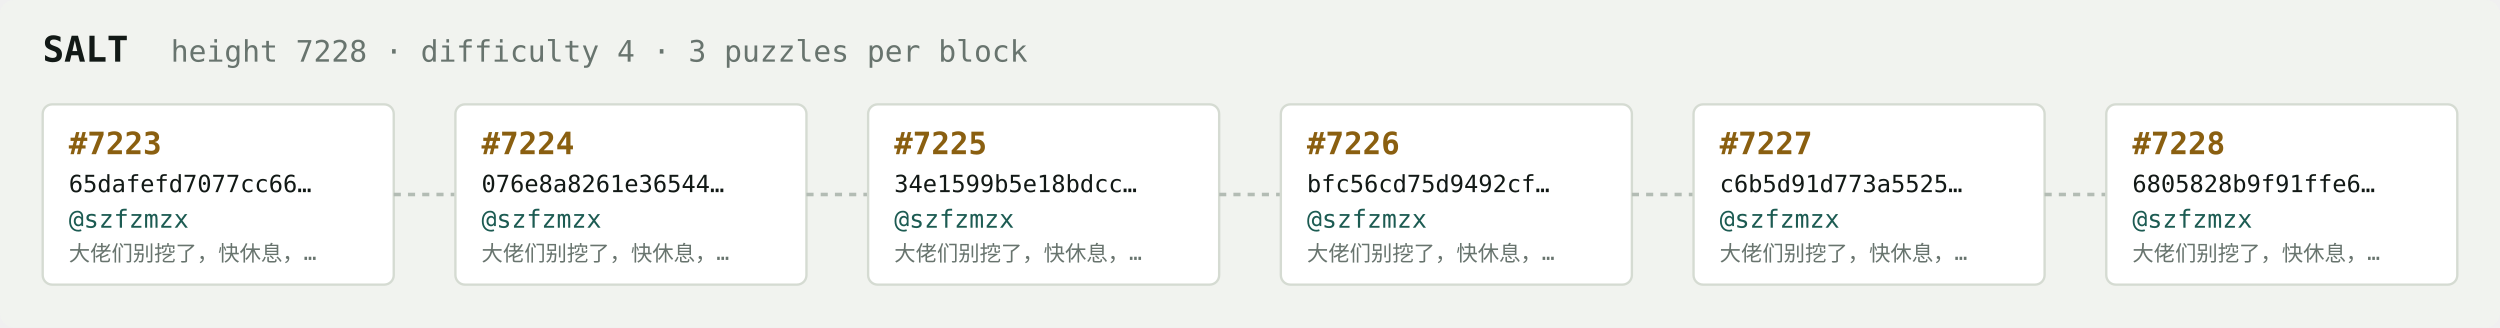
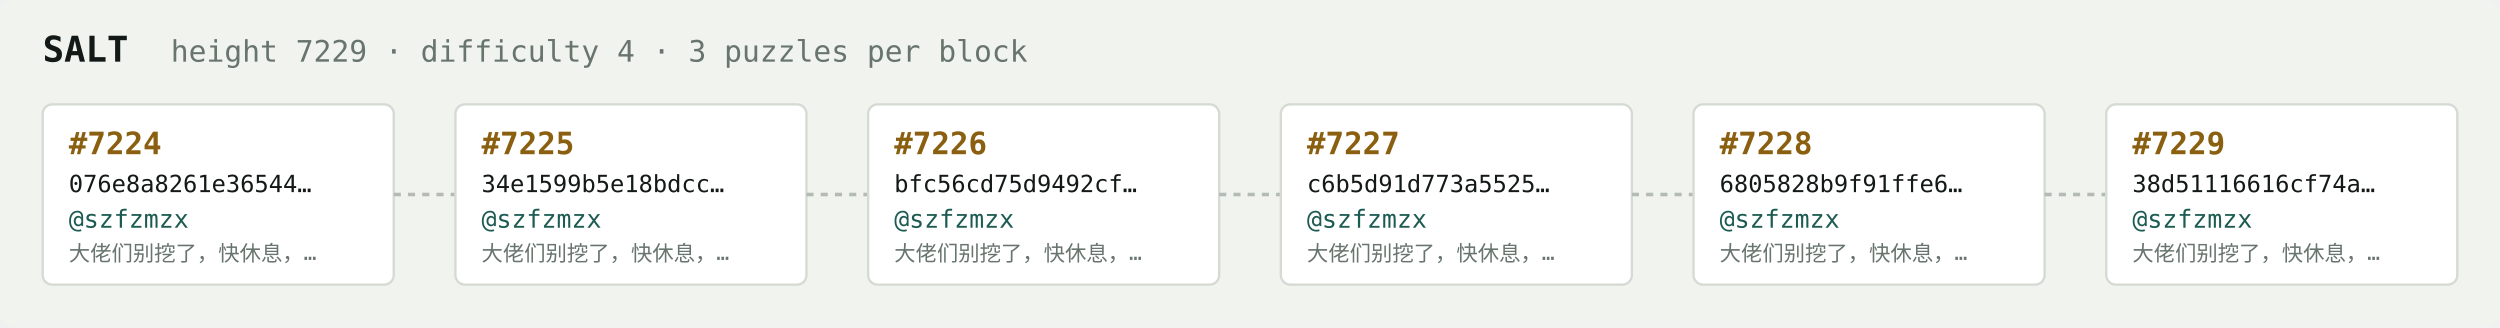
<svg xmlns="http://www.w3.org/2000/svg" width="1054" height="138" viewBox="0 0 1054 138" font-family="ui-monospace,SFMono-Regular,Menlo,monospace">
  <rect fill="#f1f3ef" width="1054" height="138" rx="6" />
  <text x="18" y="26" fill="#121916" font-size="15" font-weight="700">SALT</text>
-   <text x="72" y="26" fill="#68746e" font-size="12.5">height 7228 · difficulty 4 · 3 puzzles per block</text>
+   <text x="72" y="26" fill="#68746e" font-size="12.5">height 7229 · difficulty 4 · 3 puzzles per block</text>
  <rect x="18" y="44" width="148" height="76" rx="4" fill="#ffffff" stroke="#d5dbd2" stroke-width="1" />
-   <text x="29" y="65" fill="#8a5f10" font-size="13" font-weight="700">#7223</text>
-   <text x="29" y="81" fill="#121916" font-size="10">65dafefd7077cc66…</text>
+   <text x="29" y="65" fill="#8a5f10" font-size="13" font-weight="700">#7224</text>
+   <text x="29" y="81" fill="#121916" font-size="10">076e8a8261e36544…</text>
  <text x="29" y="96" fill="#1c5b52" font-size="10.5">@szfzmzx</text>
  <text x="29" y="110" fill="#68746e" font-size="9">大佬们别挖了，快休息，…</text>
  <line x1="166" y1="82.0" x2="192" y2="82.0" stroke="#b3bcb4" stroke-width="1.5" stroke-dasharray="3 3" />
  <rect x="192" y="44" width="148" height="76" rx="4" fill="#ffffff" stroke="#d5dbd2" stroke-width="1" />
-   <text x="203" y="65" fill="#8a5f10" font-size="13" font-weight="700">#7224</text>
-   <text x="203" y="81" fill="#121916" font-size="10">076e8a8261e36544…</text>
+   <text x="203" y="65" fill="#8a5f10" font-size="13" font-weight="700">#7225</text>
+   <text x="203" y="81" fill="#121916" font-size="10">34e1599b5e18bdcc…</text>
  <text x="203" y="96" fill="#1c5b52" font-size="10.5">@szfzmzx</text>
  <text x="203" y="110" fill="#68746e" font-size="9">大佬们别挖了，快休息，…</text>
  <line x1="340" y1="82.0" x2="366" y2="82.0" stroke="#b3bcb4" stroke-width="1.5" stroke-dasharray="3 3" />
  <rect x="366" y="44" width="148" height="76" rx="4" fill="#ffffff" stroke="#d5dbd2" stroke-width="1" />
-   <text x="377" y="65" fill="#8a5f10" font-size="13" font-weight="700">#7225</text>
-   <text x="377" y="81" fill="#121916" font-size="10">34e1599b5e18bdcc…</text>
+   <text x="377" y="65" fill="#8a5f10" font-size="13" font-weight="700">#7226</text>
+   <text x="377" y="81" fill="#121916" font-size="10">bfc56cd75d9492cf…</text>
  <text x="377" y="96" fill="#1c5b52" font-size="10.5">@szfzmzx</text>
  <text x="377" y="110" fill="#68746e" font-size="9">大佬们别挖了，快休息，…</text>
  <line x1="514" y1="82.0" x2="540" y2="82.0" stroke="#b3bcb4" stroke-width="1.5" stroke-dasharray="3 3" />
  <rect x="540" y="44" width="148" height="76" rx="4" fill="#ffffff" stroke="#d5dbd2" stroke-width="1" />
-   <text x="551" y="65" fill="#8a5f10" font-size="13" font-weight="700">#7226</text>
-   <text x="551" y="81" fill="#121916" font-size="10">bfc56cd75d9492cf…</text>
+   <text x="551" y="65" fill="#8a5f10" font-size="13" font-weight="700">#7227</text>
+   <text x="551" y="81" fill="#121916" font-size="10">c6b5d91d773a5525…</text>
  <text x="551" y="96" fill="#1c5b52" font-size="10.5">@szfzmzx</text>
  <text x="551" y="110" fill="#68746e" font-size="9">大佬们别挖了，快休息，…</text>
  <line x1="688" y1="82.0" x2="714" y2="82.0" stroke="#b3bcb4" stroke-width="1.5" stroke-dasharray="3 3" />
  <rect x="714" y="44" width="148" height="76" rx="4" fill="#ffffff" stroke="#d5dbd2" stroke-width="1" />
-   <text x="725" y="65" fill="#8a5f10" font-size="13" font-weight="700">#7227</text>
-   <text x="725" y="81" fill="#121916" font-size="10">c6b5d91d773a5525…</text>
+   <text x="725" y="65" fill="#8a5f10" font-size="13" font-weight="700">#7228</text>
+   <text x="725" y="81" fill="#121916" font-size="10">6805828b9f91ffe6…</text>
  <text x="725" y="96" fill="#1c5b52" font-size="10.5">@szfzmzx</text>
  <text x="725" y="110" fill="#68746e" font-size="9">大佬们别挖了，快休息，…</text>
  <line x1="862" y1="82.0" x2="888" y2="82.0" stroke="#b3bcb4" stroke-width="1.5" stroke-dasharray="3 3" />
  <rect x="888" y="44" width="148" height="76" rx="4" fill="#ffffff" stroke="#d5dbd2" stroke-width="1" />
-   <text x="899" y="65" fill="#8a5f10" font-size="13" font-weight="700">#7228</text>
-   <text x="899" y="81" fill="#121916" font-size="10">6805828b9f91ffe6…</text>
+   <text x="899" y="65" fill="#8a5f10" font-size="13" font-weight="700">#7229</text>
+   <text x="899" y="81" fill="#121916" font-size="10">38d51116616cf74a…</text>
  <text x="899" y="96" fill="#1c5b52" font-size="10.5">@szfzmzx</text>
  <text x="899" y="110" fill="#68746e" font-size="9">大佬们别挖了，快休息，…</text>
</svg>
